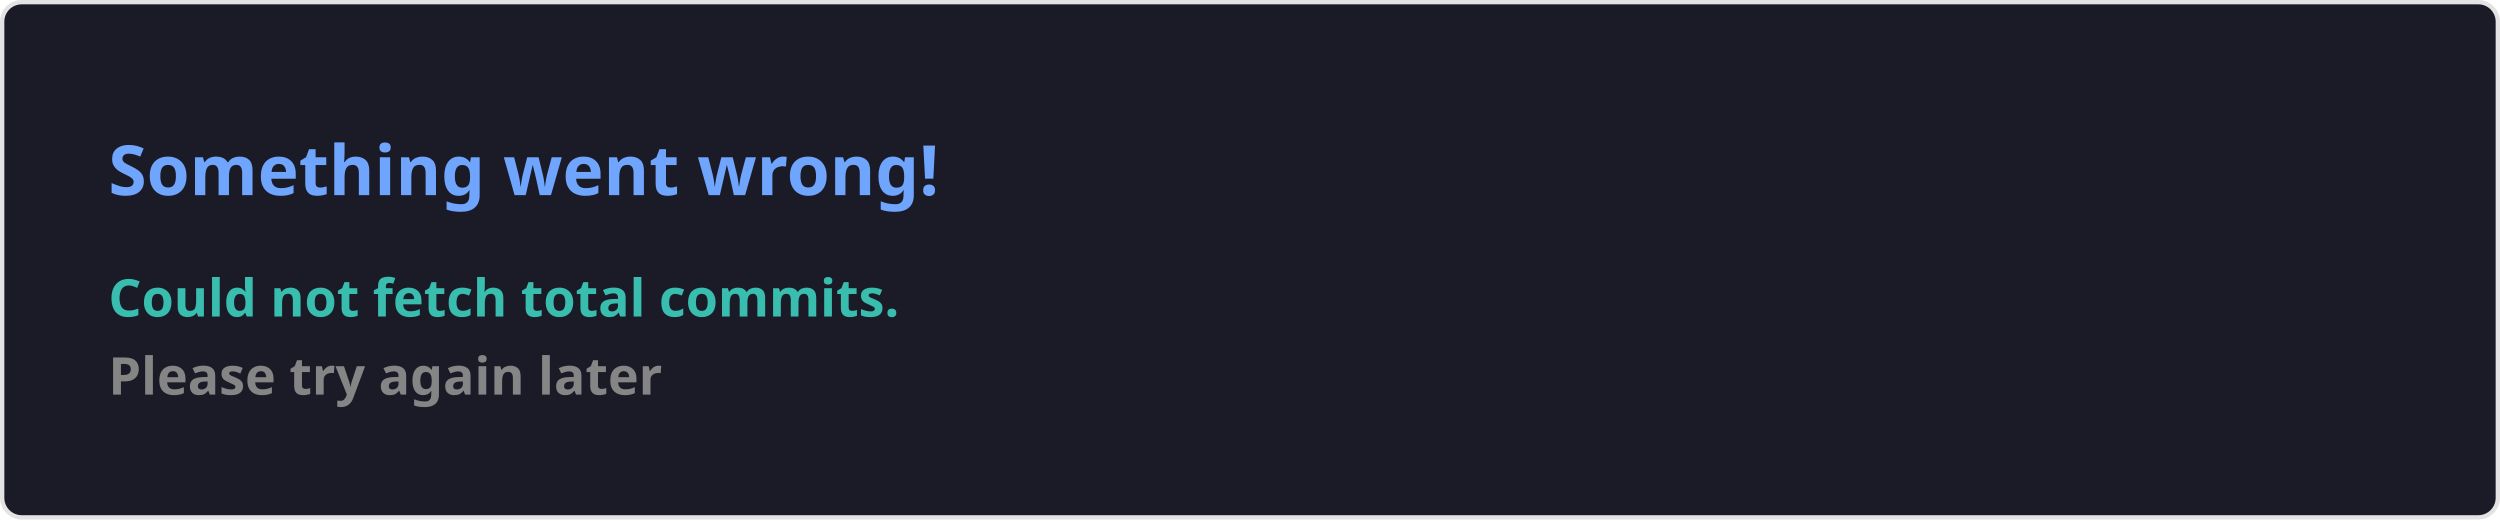
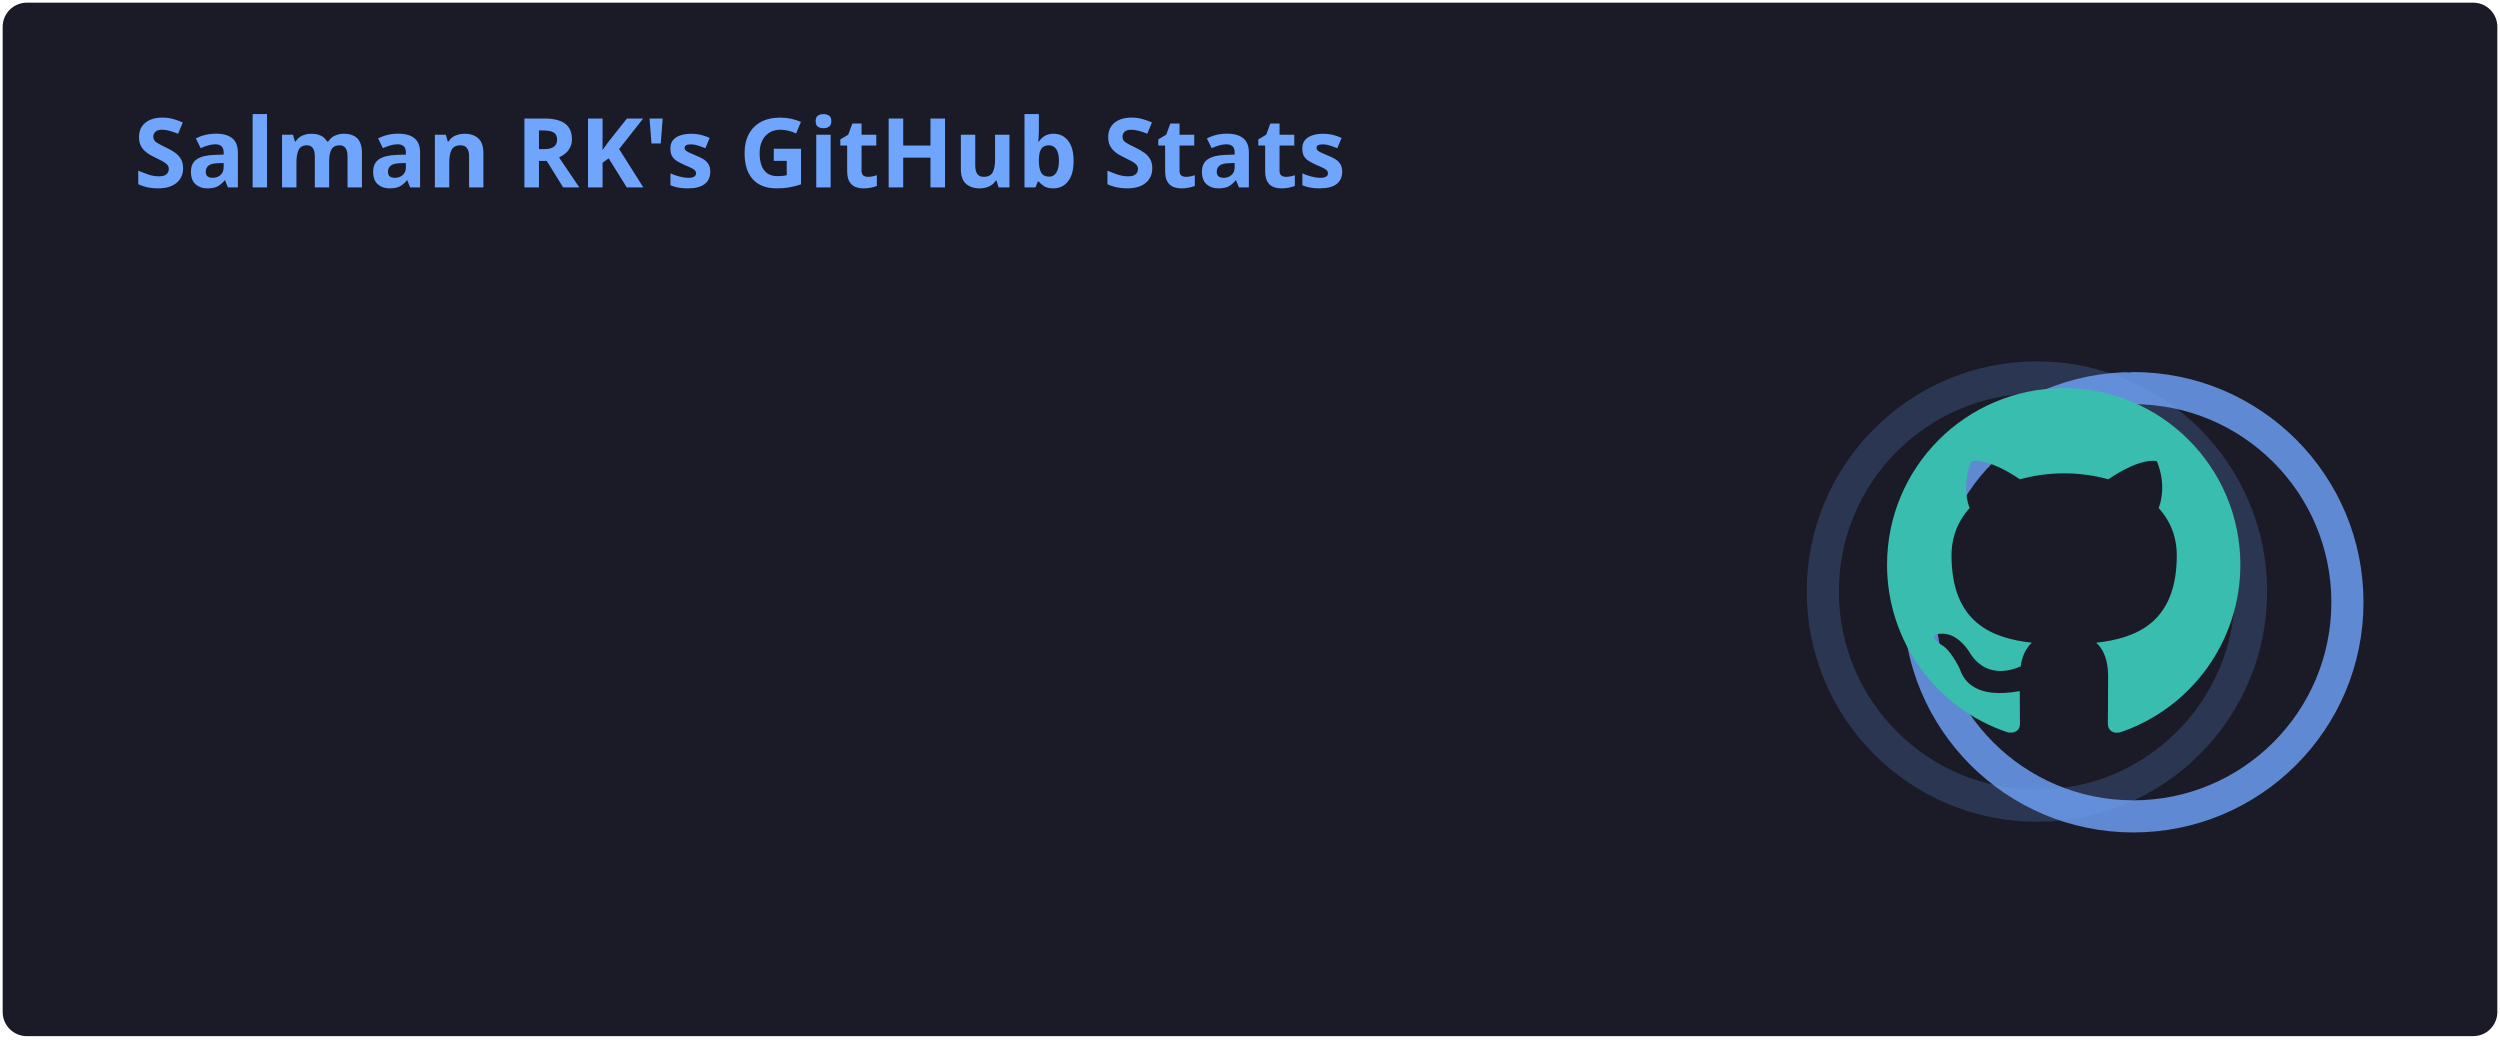
- <svg xmlns="http://www.w3.org/2000/svg" width="576.5" height="120" viewBox="0 0 576.5 120" fill="#1a1b27">
+ <svg xmlns="http://www.w3.org/2000/svg" width="467" height="195" viewBox="0 0 467 195" fill="none" role="img" aria-labelledby="descId">
  <style>
-     .text { font: 600 16px 'Segoe UI', Ubuntu, Sans-Serif; fill: #70a5fd }
-     .small { font: 600 12px 'Segoe UI', Ubuntu, Sans-Serif; fill: #38bdae }
-     .gray { fill: #858585 }
-     </style>
-   <rect x="0.5" y="0.5" width="575.5" height="99%" rx="4.5" fill="#1a1b27" stroke="#e4e2e2" />
-   <text x="25" y="45" class="text">Something went wrong!</text>
-   <text data-testid="message" x="25" y="55" class="text small">
-     <tspan x="25" dy="18">Could not fetch total commits.</tspan>
-     <tspan x="25" dy="18" class="gray">Please try again later</tspan>
-   </text>
+           .header {
+             font: 600 18px 'Segoe UI', Ubuntu, Sans-Serif;
+             fill: #70a5fd;
+             animation: fadeInAnimation 0.8s ease-in-out forwards;
+           }
+           @supports(-moz-appearance: auto) {
+             /* Selector detects Firefox */
+             .header { font-size: 15.5px; }
+           }
+           
+     .stat {
+       font: 600 14px 'Segoe UI', Ubuntu, "Helvetica Neue", Sans-Serif; fill: #38bdae;
+     }
+     @supports(-moz-appearance: auto) {
+       /* Selector detects Firefox */
+       .stat { font-size:12px; }
+     }
+     .stagger {
+       opacity: 0;
+       animation: fadeInAnimation 0.3s ease-in-out forwards;
+     }
+     .rank-text {
+       font: 800 24px 'Segoe UI', Ubuntu, Sans-Serif; fill: #38bdae;
+       animation: scaleInAnimation 0.3s ease-in-out forwards;
+     }
+     .rank-percentile-header {
+       font-size: 14px;
+     }
+     .rank-percentile-text {
+       font-size: 16px;
+     }
+     
+     .not_bold { font-weight: 400 }
+     .bold { font-weight: 700 }
+     .icon {
+       fill: #bf91f3;
+       display: block;
+     }
+ 
+     .rank-circle-rim {
+       stroke: #70a5fd;
+       fill: none;
+       stroke-width: 6;
+       opacity: 0.2;
+     }
+     .rank-circle {
+       stroke: #70a5fd;
+       stroke-dasharray: 250;
+       fill: none;
+       stroke-width: 6;
+       stroke-linecap: round;
+       opacity: 0.8;
+       transform-origin: -10px 8px;
+       transform: rotate(-90deg);
+       animation: rankAnimation 1s forwards ease-in-out;
+     }
+     
+     @keyframes rankAnimation {
+       from {
+         stroke-dashoffset: 251.327;
+       }
+       to {
+         stroke-dashoffset: 222.104;
+       }
+     }
+   
+   
+ 
+           
+       /* Animations */
+       @keyframes scaleInAnimation {
+         from {
+           transform: translate(-5px, 5px) scale(0);
+         }
+         to {
+           transform: translate(-5px, 5px) scale(1);
+         }
+       }
+       @keyframes fadeInAnimation {
+         from {
+           opacity: 0;
+         }
+         to {
+           opacity: 1;
+         }
+       }
+     
+           
+         </style>
+   <rect data-testid="card-bg" x="0.5" y="0.5" rx="4.5" height="99%" stroke="#e4e2e2" width="466" fill="#1a1b27" stroke-opacity="0" />
+   <g data-testid="card-title" transform="translate(25, 35)">
+     <g transform="translate(0, 0)">
+       <text x="0" y="0" class="header" data-testid="header">Salman RK's GitHub Stats</text>
+     </g>
+   </g>
+   <g data-testid="main-card-body" transform="translate(0, 55)">
+     <g data-testid="rank-circle" transform="translate(390.5, 47.5)">
+       <circle class="rank-circle-rim" cx="-10" cy="8" r="40" />
+       <circle class="rank-circle" cx="-10" cy="8" r="40" />
+       <g class="rank-text">
+         <svg x="-38" y="-30" height="66" width="66" aria-hidden="true" viewBox="0 0 16 16" version="1.1" data-view-component="true" data-testid="github-rank-icon">
+           <path d="M8 0c4.42 0 8 3.58 8 8a8.013 8.013 0 0 1-5.45 7.59c-.4.08-.55-.17-.55-.38 0-.27.01-1.13.01-2.2 0-.75-.25-1.23-.54-1.48 1.78-.2 3.65-.88 3.65-3.95 0-.88-.31-1.59-.82-2.15.08-.2.36-1.02-.08-2.12 0 0-.67-.22-2.2.82-.64-.18-1.32-.27-2-.27-.68 0-1.36.09-2 .27-1.53-1.03-2.2-.82-2.2-.82-.44 1.1-.16 1.92-.08 2.12-.51.56-.82 1.28-.82 2.15 0 3.06 1.86 3.75 3.64 3.95-.23.2-.44.55-.51 1.07-.46.21-1.61.55-2.33-.66-.15-.24-.6-.83-1.23-.82-.67.01-.27.38.01.53.34.19.73.9.82 1.13.16.45.68 1.31 2.69.94 0 .67.01 1.3.01 1.49 0 .21-.15.45-.55.38A7.995 7.995 0 0 1 0 8c0-4.42 3.58-8 8-8Z" />
+         </svg>
+       </g>
+     </g>
+     <svg x="0" y="0">
+       <g transform="translate(0, 0)">
+         <g class="stagger" style="animation-delay: 450ms" transform="translate(25, 0)">
+           <svg data-testid="icon" class="icon" viewBox="0 0 16 16" version="1.1" width="16" height="16">
+             <path fill-rule="evenodd" d="M8 .25a.75.75 0 01.673.418l1.882 3.815 4.21.612a.75.75 0 01.416 1.279l-3.046 2.97.719 4.192a.75.75 0 01-1.088.791L8 12.347l-3.766 1.98a.75.75 0 01-1.088-.79l.72-4.194L.818 6.374a.75.75 0 01.416-1.28l4.21-.611L7.327.668A.75.75 0 018 .25zm0 2.445L6.615 5.5a.75.75 0 01-.564.41l-3.097.45 2.24 2.184a.75.75 0 01.216.664l-.528 3.084 2.769-1.456a.75.75 0 01.698 0l2.77 1.456-.53-3.084a.75.75 0 01.216-.664l2.24-2.183-3.096-.45a.75.75 0 01-.564-.41L8 2.694v.001z" />
+           </svg>
+           <text class="stat  bold" x="25" y="12.5">Total Stars Earned:</text>
+           <text class="stat  bold" x="219.01" y="12.5" data-testid="stars">2</text>
+         </g>
+       </g>
+       <g transform="translate(0, 25)">
+         <g class="stagger" style="animation-delay: 600ms" transform="translate(25, 0)">
+           <svg data-testid="icon" class="icon" viewBox="0 0 16 16" version="1.1" width="16" height="16">
+             <path fill-rule="evenodd" d="M1.643 3.143L.427 1.927A.25.25 0 000 2.104V5.75c0 .138.112.25.25.25h3.646a.25.25 0 00.177-.427L2.715 4.215a6.5 6.5 0 11-1.18 4.458.75.75 0 10-1.493.154 8.001 8.001 0 101.6-5.684zM7.75 4a.75.75 0 01.75.75v2.992l2.028.812a.75.75 0 01-.557 1.392l-2.5-1A.75.75 0 017 8.25v-3.5A.75.75 0 017.75 4z" />
+           </svg>
+           <text class="stat  bold" x="25" y="12.5">Total Commits:</text>
+           <text class="stat  bold" x="219.01" y="12.5" data-testid="commits">187</text>
+         </g>
+       </g>
+       <g transform="translate(0, 50)">
+         <g class="stagger" style="animation-delay: 750ms" transform="translate(25, 0)">
+           <svg data-testid="icon" class="icon" viewBox="0 0 16 16" version="1.1" width="16" height="16">
+             <path fill-rule="evenodd" d="M7.177 3.073L9.573.677A.25.25 0 0110 .854v4.792a.25.25 0 01-.427.177L7.177 3.427a.25.25 0 010-.354zM3.75 2.5a.75.75 0 100 1.5.75.75 0 000-1.5zm-2.25.75a2.25 2.25 0 113 2.122v5.256a2.251 2.251 0 11-1.5 0V5.372A2.25 2.25 0 011.5 3.25zM11 2.5h-1V4h1a1 1 0 011 1v5.628a2.251 2.251 0 101.5 0V5A2.5 2.5 0 0011 2.5zm1 10.25a.75.75 0 111.5 0 .75.75 0 01-1.5 0zM3.75 12a.75.75 0 100 1.5.75.75 0 000-1.5z" />
+           </svg>
+           <text class="stat  bold" x="25" y="12.5">Total PRs:</text>
+           <text class="stat  bold" x="219.01" y="12.5" data-testid="prs">9</text>
+         </g>
+       </g>
+       <g transform="translate(0, 75)">
+         <g class="stagger" style="animation-delay: 900ms" transform="translate(25, 0)">
+           <svg data-testid="icon" class="icon" viewBox="0 0 16 16" version="1.1" width="16" height="16">
+             <path fill-rule="evenodd" d="M8 1.5a6.5 6.5 0 100 13 6.5 6.5 0 000-13zM0 8a8 8 0 1116 0A8 8 0 010 8zm9 3a1 1 0 11-2 0 1 1 0 012 0zm-.25-6.25a.75.75 0 00-1.5 0v3.5a.75.75 0 001.5 0v-3.5z" />
+           </svg>
+           <text class="stat  bold" x="25" y="12.5">Total Issues:</text>
+           <text class="stat  bold" x="219.01" y="12.5" data-testid="issues">0</text>
+         </g>
+       </g>
+       <g transform="translate(0, 100)">
+         <g class="stagger" style="animation-delay: 1050ms" transform="translate(25, 0)">
+           <svg data-testid="icon" class="icon" viewBox="0 0 16 16" version="1.1" width="16" height="16">
+             <path fill-rule="evenodd" d="M2 2.5A2.5 2.5 0 014.5 0h8.75a.75.75 0 01.75.75v12.5a.75.75 0 01-.75.75h-2.5a.75.75 0 110-1.5h1.75v-2h-8a1 1 0 00-.714 1.7.75.75 0 01-1.072 1.05A2.495 2.495 0 012 11.5v-9zm10.5-1V9h-8c-.356 0-.694.074-1 .208V2.5a1 1 0 011-1h8zM5 12.25v3.25a.25.25 0 00.4.2l1.45-1.087a.25.25 0 01.3 0L8.6 15.7a.25.25 0 00.4-.2v-3.25a.25.25 0 00-.25-.25h-3.5a.25.25 0 00-.25.25z" />
+           </svg>
+           <text class="stat  bold" x="25" y="12.5">Contributed to (last year):</text>
+           <text class="stat  bold" x="219.01" y="12.5" data-testid="contribs">0</text>
+         </g>
+       </g>
+     </svg>
+   </g>
</svg>
